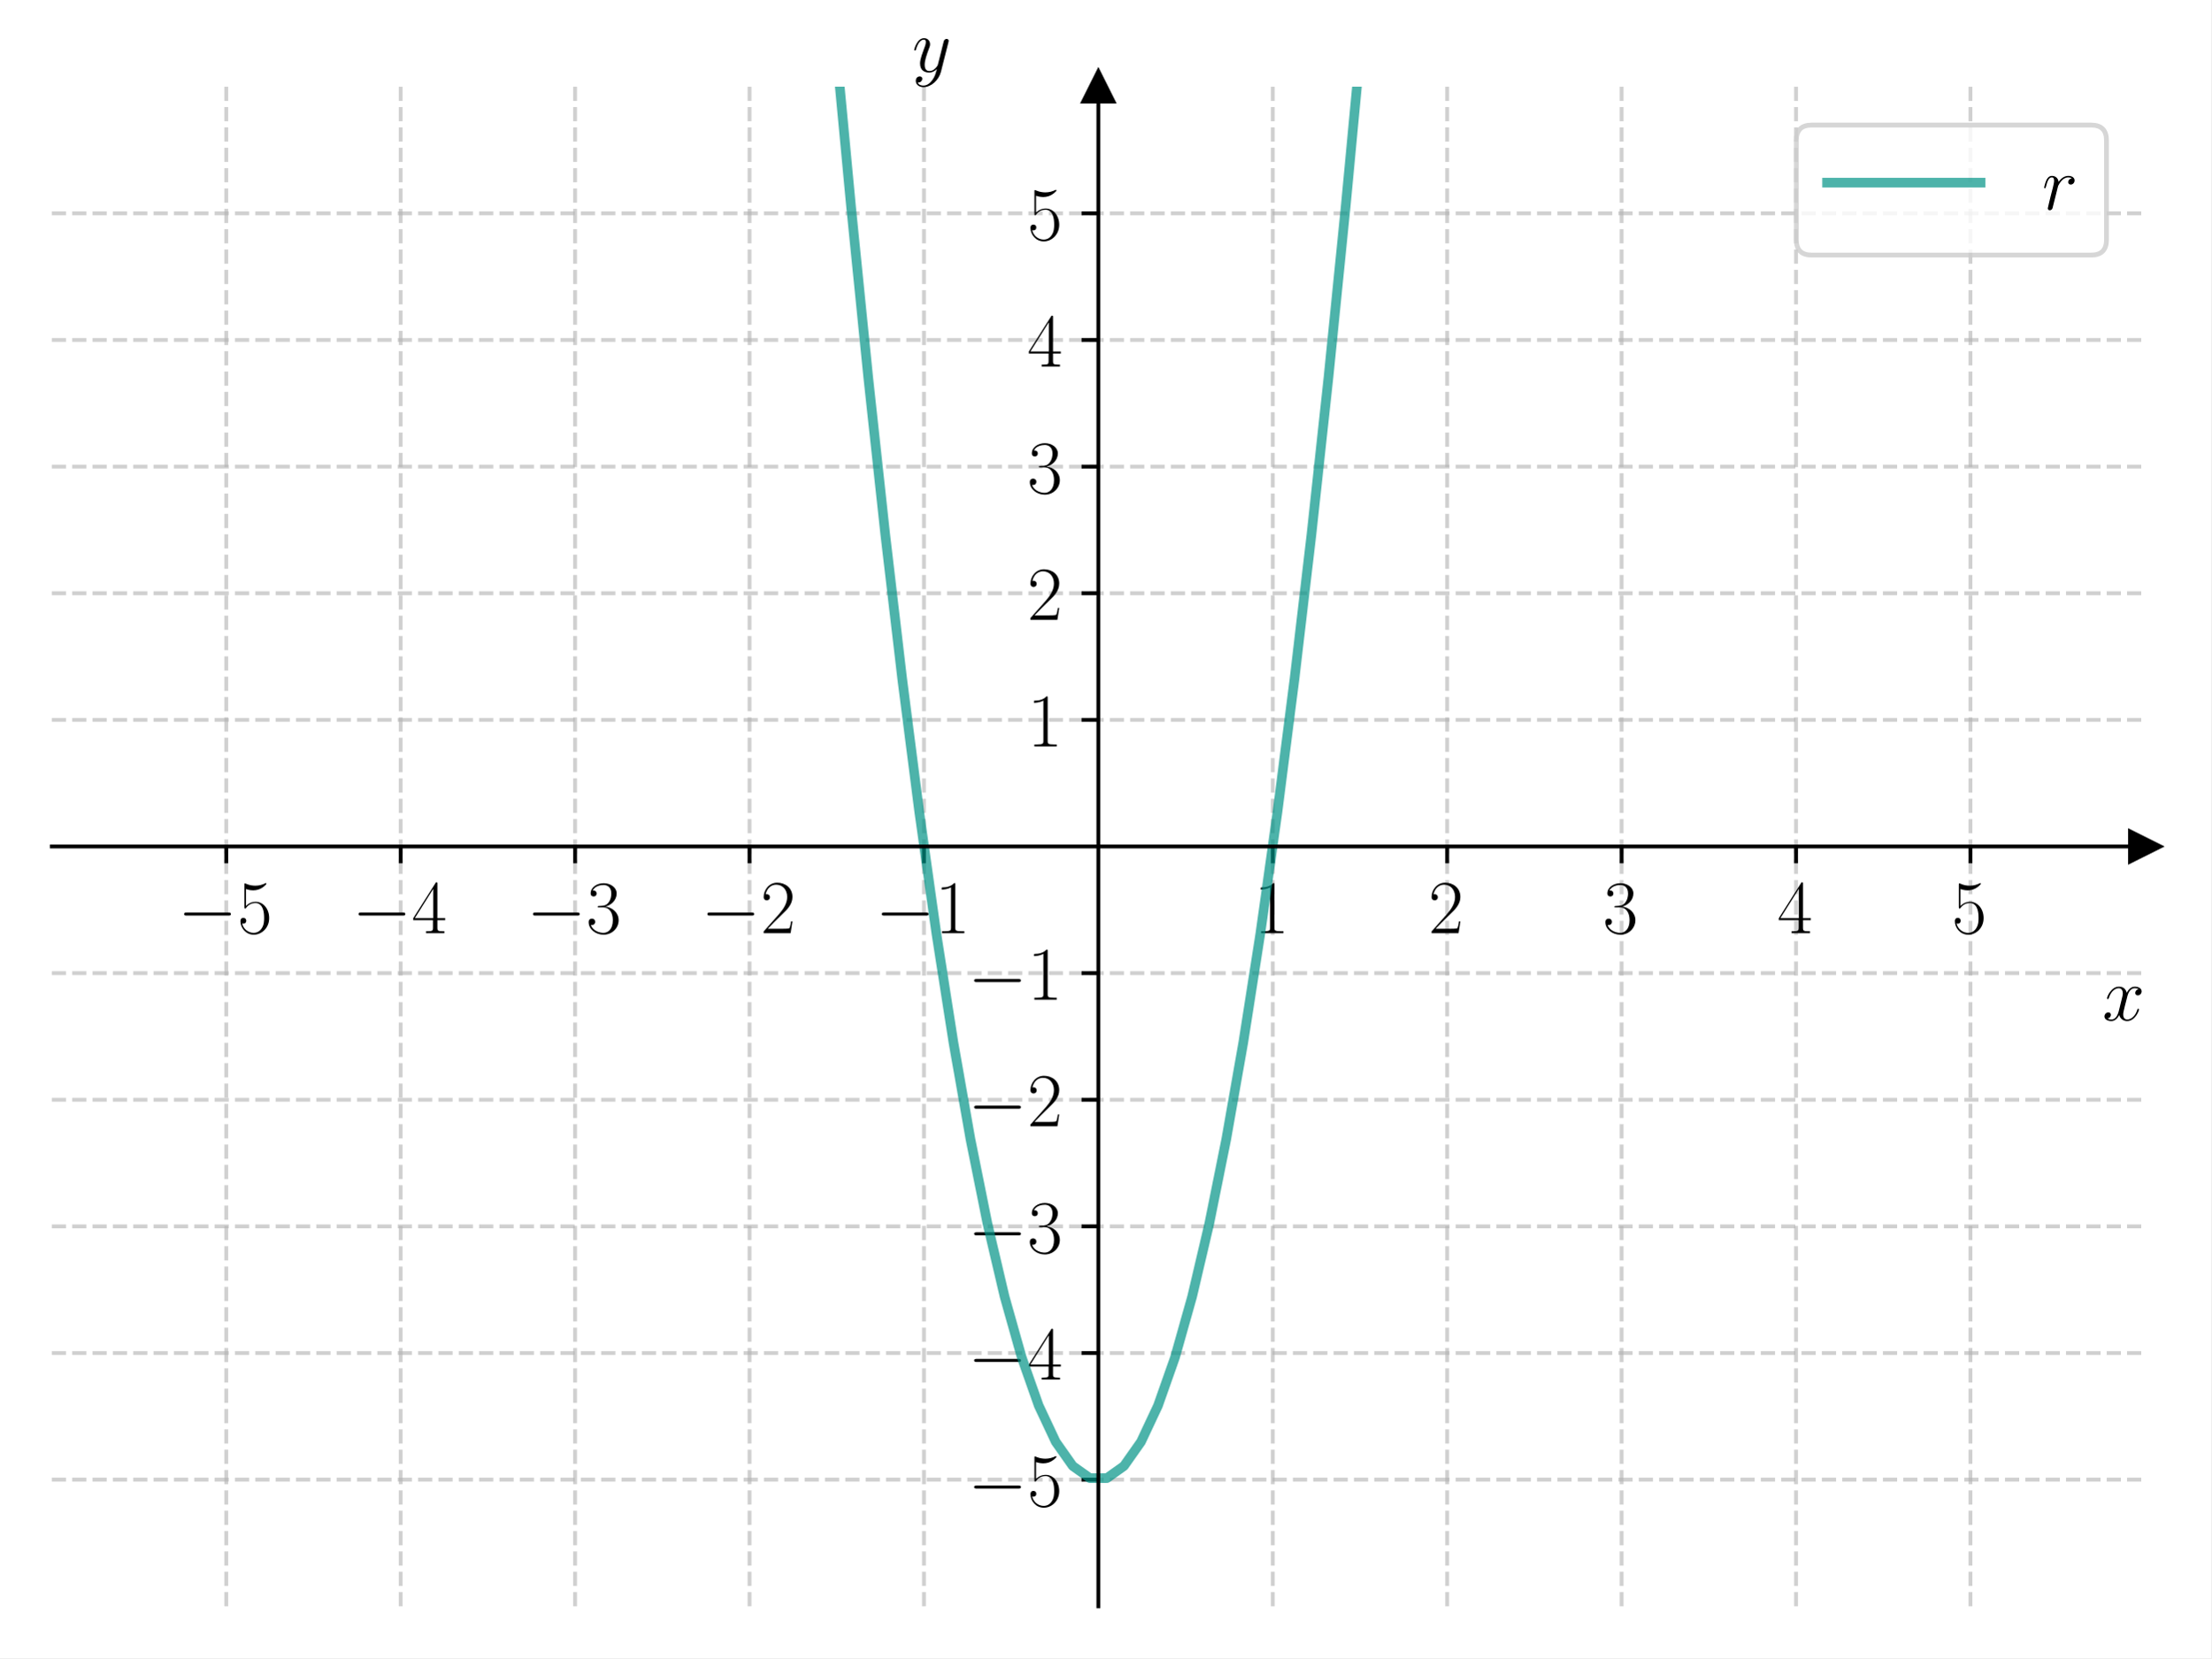
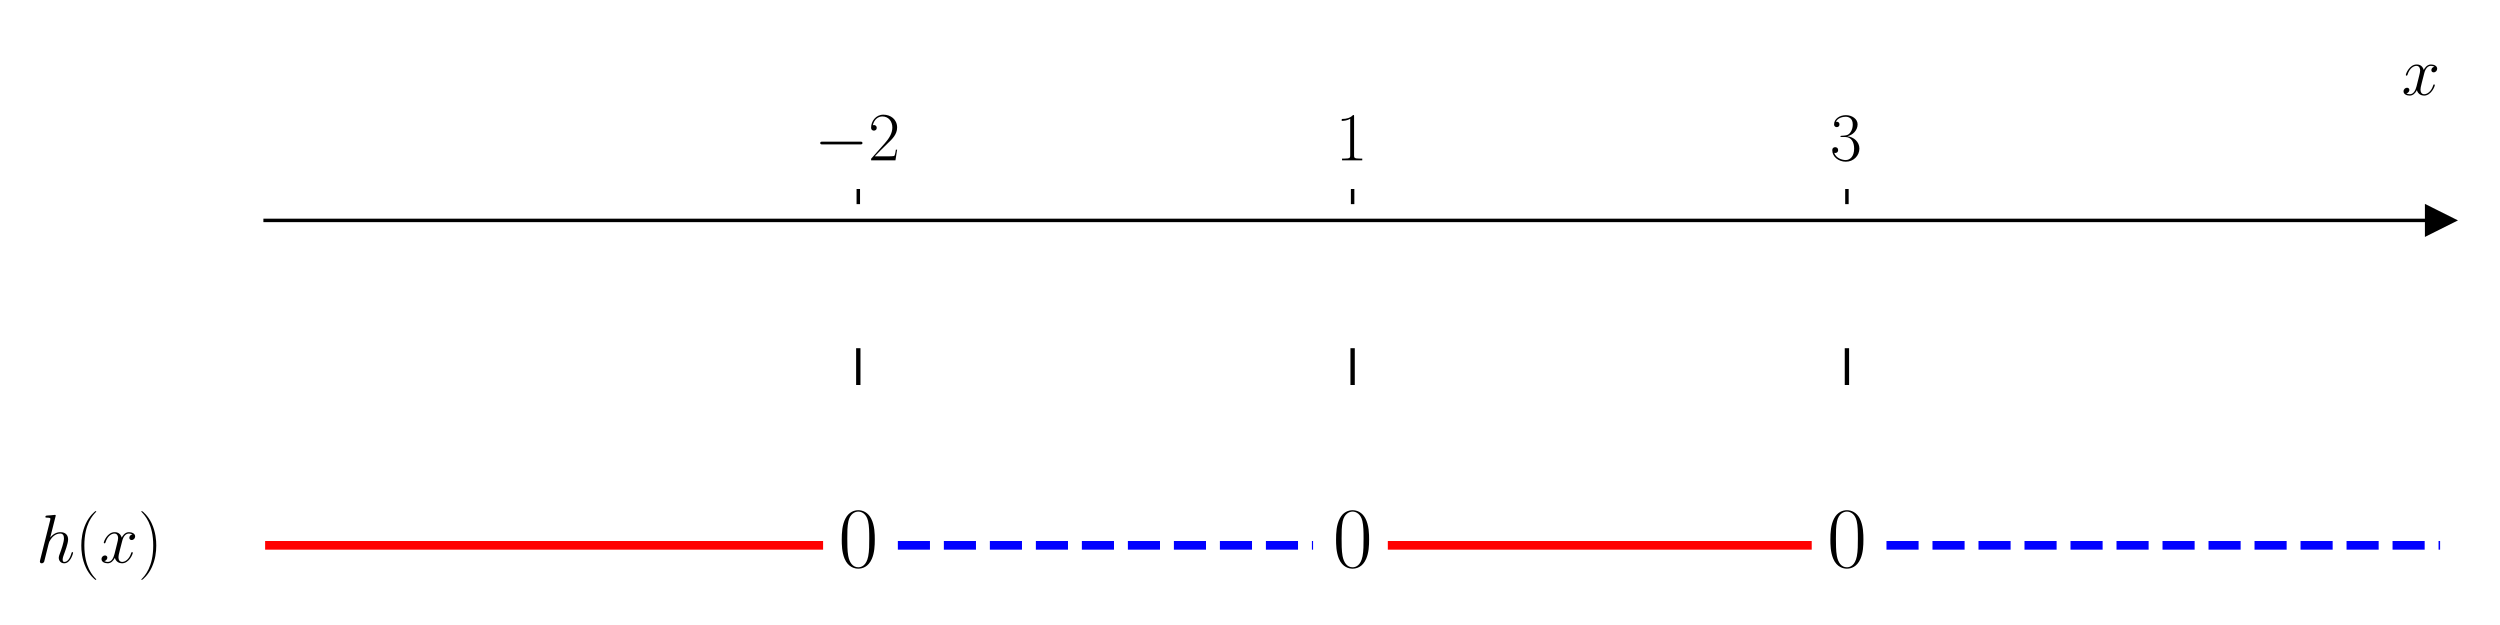
- <svg xmlns="http://www.w3.org/2000/svg" xmlns:xlink="http://www.w3.org/1999/xlink" width="460.8pt" height="345.6pt" viewBox="0 0 460.8 345.6" version="1.1">
+ <svg xmlns="http://www.w3.org/2000/svg" xmlns:xlink="http://www.w3.org/1999/xlink" width="576pt" height="144pt" viewBox="0 0 576 144" version="1.1">
  <defs>
    <style type="text/css">*{stroke-linejoin: round; stroke-linecap: butt}</style>
  </defs>
  <g id="figure_1">
    <g id="patch_1">
-       <path d="M 0 345.6  L 460.8 345.6  L 460.8 0  L 0 0  z " style="fill: #ffffff" />
+       <path d="M 0 144  L 576 144  L 576 0  L 0 0  z " style="fill: #ffffff" />
    </g>
    <g id="axes_1">
      <g id="patch_2">
-         <path d="M 10.8 334.8  L 447 334.8  L 447 18.065  L 10.8 18.065  z " style="fill: #ffffff" />
+         <path d="M 61.085 129.384  L 562.2 129.384  L 562.2 47.039  L 61.085 47.039  z " style="fill: #ffffff" />
      </g>
      <g id="matplotlib.axis_1">
        <g id="xtick_1">
          <g id="line2d_1">
-             <path d="M 47.15 334.8  L 47.15 18.065  " clip-path="url(#p5c3ce37fe7)" style="fill: none; stroke-dasharray: 2.96,1.28; stroke-dashoffset: 0; stroke: #b0b0b0; stroke-opacity: 0.6; stroke-width: 0.8" />
-           </g>
-           <g id="line2d_2">
            <defs>
-               <path id="m12803f8414" d="M 0 0  L 0 3.5  " style="stroke: #000000; stroke-width: 0.8" />
+               <path id="ma4345d4ab6" d="M 0 0  L 0 -3.5  " style="stroke: #000000; stroke-width: 0.8" />
            </defs>
            <g>
-               <use xlink:href="#m12803f8414" x="47.15" y="176.432" style="stroke: #000000; stroke-width: 0.8" />
+               <use xlink:href="#ma4345d4ab6" x="197.752" y="47.039" style="stroke: #000000; stroke-width: 0.8" />
            </g>
          </g>
          <g id="text_1">
-             <g transform="translate(37.04901 194.5019) scale(0.16 -0.16)">
+             <g transform="translate(187.6515 36.93918) scale(0.16 -0.16)">
              <defs>
                <path id="CMSY10-0" d="M 4218 1472  C 4326 1472 4442 1472 4442 1600  C 4442 1728 4326 1728 4218 1728  L 755 1728  C 646 1728 531 1728 531 1600  C 531 1472 646 1472 755 1472  L 4218 1472  z " transform="scale(0.015625)" />
-                 <path id="CMR17-35" d="M 730 3692  C 794 3666 1056 3584 1325 3584  C 1920 3584 2246 3911 2432 4100  C 2432 4157 2432 4192 2394 4192  C 2387 4192 2374 4192 2323 4163  C 2099 4058 1837 3973 1517 3973  C 1325 3973 1037 3999 723 4139  C 653 4171 640 4171 634 4171  C 602 4171 595 4164 595 4037  L 595 2203  C 595 2089 595 2057 659 2057  C 691 2057 704 2070 736 2114  C 941 2401 1222 2522 1542 2522  C 1766 2522 2246 2382 2246 1289  C 2246 1085 2246 715 2054 421  C 1894 159 1645 25 1370 25  C 947 25 518 320 403 814  C 429 807 480 795 506 795  C 589 795 749 840 749 1038  C 749 1210 627 1280 506 1280  C 358 1280 262 1190 262 1011  C 262 454 704 -128 1382 -128  C 2042 -128 2669 440 2669 1264  C 2669 2030 2170 2624 1549 2624  C 1222 2624 947 2503 730 2274  L 730 3692  z " transform="scale(0.015625)" />
-               </defs>
-               <use xlink:href="#CMSY10-0" transform="scale(0.996264)" />
-               <use xlink:href="#CMR17-35" transform="translate(77.48747 0) scale(0.996264)" />
-             </g>
-           </g>
-         </g>
-         <g id="xtick_2">
-           <g id="line2d_3">
-             <path d="M 83.5 334.8  L 83.5 18.065  " clip-path="url(#p5c3ce37fe7)" style="fill: none; stroke-dasharray: 2.96,1.28; stroke-dashoffset: 0; stroke: #b0b0b0; stroke-opacity: 0.6; stroke-width: 0.8" />
-           </g>
-           <g id="line2d_4">
-             <g>
-               <use xlink:href="#m12803f8414" x="83.5" y="176.432" style="stroke: #000000; stroke-width: 0.8" />
-             </g>
-           </g>
-           <g id="text_2">
-             <g transform="translate(73.39901 194.5019) scale(0.16 -0.16)">
-               <defs>
-                 <path id="CMR17-34" d="M 2150 4122  C 2150 4256 2144 4256 2029 4256  L 128 1254  L 128 1088  L 1779 1088  L 1779 457  C 1779 224 1766 160 1318 160  L 1197 160  L 1197 0  C 1402 0 1747 0 1965 0  C 2182 0 2528 0 2733 0  L 2733 160  L 2611 160  C 2163 160 2150 224 2150 457  L 2150 1088  L 2803 1088  L 2803 1254  L 2150 1254  L 2150 4122  z M 1798 3703  L 1798 1254  L 256 1254  L 1798 3703  z " transform="scale(0.015625)" />
-               </defs>
-               <use xlink:href="#CMSY10-0" transform="scale(0.996264)" />
-               <use xlink:href="#CMR17-34" transform="translate(77.48747 0) scale(0.996264)" />
-             </g>
-           </g>
-         </g>
-         <g id="xtick_3">
-           <g id="line2d_5">
-             <path d="M 119.85 334.8  L 119.85 18.065  " clip-path="url(#p5c3ce37fe7)" style="fill: none; stroke-dasharray: 2.96,1.28; stroke-dashoffset: 0; stroke: #b0b0b0; stroke-opacity: 0.6; stroke-width: 0.8" />
-           </g>
-           <g id="line2d_6">
-             <g>
-               <use xlink:href="#m12803f8414" x="119.85" y="176.432" style="stroke: #000000; stroke-width: 0.8" />
-             </g>
-           </g>
-           <g id="text_3">
-             <g transform="translate(109.749 194.5019) scale(0.16 -0.16)">
-               <defs>
-                 <path id="CMR17-33" d="M 1414 2157  C 1984 2157 2234 1662 2234 1090  C 2234 320 1824 25 1453 25  C 1114 25 563 194 390 693  C 422 680 454 680 486 680  C 640 680 755 782 755 948  C 755 1133 614 1216 486 1216  C 378 1216 211 1165 211 926  C 211 335 787 -128 1466 -128  C 2176 -128 2720 430 2720 1085  C 2720 1707 2208 2157 1600 2227  C 2086 2328 2554 2756 2554 3329  C 2554 3820 2048 4179 1472 4179  C 890 4179 378 3829 378 3329  C 378 3110 544 3072 627 3072  C 762 3072 877 3155 877 3321  C 877 3486 762 3569 627 3569  C 602 3569 570 3569 544 3557  C 730 3959 1235 4032 1459 4032  C 1683 4032 2106 3925 2106 3320  C 2106 3143 2080 2828 1862 2550  C 1670 2304 1453 2304 1242 2284  C 1210 2284 1062 2269 1037 2269  C 992 2263 966 2257 966 2208  C 966 2163 973 2157 1101 2157  L 1414 2157  z " transform="scale(0.015625)" />
-               </defs>
-               <use xlink:href="#CMSY10-0" transform="scale(0.996264)" />
-               <use xlink:href="#CMR17-33" transform="translate(77.48747 0) scale(0.996264)" />
-             </g>
-           </g>
-         </g>
-         <g id="xtick_4">
-           <g id="line2d_7">
-             <path d="M 156.2 334.8  L 156.2 18.065  " clip-path="url(#p5c3ce37fe7)" style="fill: none; stroke-dasharray: 2.96,1.28; stroke-dashoffset: 0; stroke: #b0b0b0; stroke-opacity: 0.6; stroke-width: 0.8" />
-           </g>
-           <g id="line2d_8">
-             <g>
-               <use xlink:href="#m12803f8414" x="156.2" y="176.432" style="stroke: #000000; stroke-width: 0.8" />
-             </g>
-           </g>
-           <g id="text_4">
-             <g transform="translate(146.099 194.5019) scale(0.16 -0.16)">
-               <defs>
                <path id="CMR17-32" d="M 2669 989  L 2554 989  C 2490 536 2438 459 2413 420  C 2381 369 1920 369 1830 369  L 602 369  C 832 619 1280 1072 1824 1597  C 2214 1967 2669 2402 2669 3035  C 2669 3790 2067 4224 1395 4224  C 691 4224 262 3604 262 3030  C 262 2780 448 2748 525 2748  C 589 2748 781 2787 781 3010  C 781 3207 614 3264 525 3264  C 486 3264 448 3258 422 3245  C 544 3790 915 4058 1306 4058  C 1862 4058 2227 3617 2227 3035  C 2227 2479 1901 2000 1536 1584  L 262 146  L 262 0  L 2515 0  L 2669 989  z " transform="scale(0.015625)" />
              </defs>
              <use xlink:href="#CMSY10-0" transform="scale(0.996264)" />
              <use xlink:href="#CMR17-32" transform="translate(77.48747 0) scale(0.996264)" />
            </g>
          </g>
        </g>
-         <g id="xtick_5">
-           <g id="line2d_9">
-             <path d="M 192.55 334.8  L 192.55 18.065  " clip-path="url(#p5c3ce37fe7)" style="fill: none; stroke-dasharray: 2.96,1.28; stroke-dashoffset: 0; stroke: #b0b0b0; stroke-opacity: 0.6; stroke-width: 0.8" />
-           </g>
-           <g id="line2d_10">
+         <g id="xtick_2">
+           <g id="line2d_2">
            <g>
-               <use xlink:href="#m12803f8414" x="192.55" y="176.432" style="stroke: #000000; stroke-width: 0.8" />
+               <use xlink:href="#ma4345d4ab6" x="311.642" y="47.039" style="stroke: #000000; stroke-width: 0.8" />
            </g>
          </g>
-           <g id="text_5">
-             <g transform="translate(182.449 194.5019) scale(0.16 -0.16)">
+           <g id="text_2">
+             <g transform="translate(307.7403 36.93918) scale(0.16 -0.16)">
              <defs>
                <path id="CMR17-31" d="M 1702 4058  C 1702 4192 1696 4192 1606 4192  C 1357 3916 979 3827 621 3827  C 602 3827 570 3827 563 3808  C 557 3795 557 3782 557 3648  C 755 3648 1088 3686 1344 3839  L 1344 461  C 1344 236 1331 160 781 160  L 589 160  L 589 0  C 896 0 1216 0 1523 0  C 1830 0 2150 0 2458 0  L 2458 160  L 2266 160  C 1715 160 1702 230 1702 458  L 1702 4058  z " transform="scale(0.015625)" />
              </defs>
-               <use xlink:href="#CMSY10-0" transform="scale(0.996264)" />
-               <use xlink:href="#CMR17-31" transform="translate(77.48747 0) scale(0.996264)" />
-             </g>
-           </g>
-         </g>
-         <g id="xtick_6">
-           <g id="line2d_11">
-             <path d="M 265.25 334.8  L 265.25 18.065  " clip-path="url(#p5c3ce37fe7)" style="fill: none; stroke-dasharray: 2.96,1.28; stroke-dashoffset: 0; stroke: #b0b0b0; stroke-opacity: 0.6; stroke-width: 0.8" />
-           </g>
-           <g id="line2d_12">
-             <g>
-               <use xlink:href="#m12803f8414" x="265.25" y="176.432" style="stroke: #000000; stroke-width: 0.8" />
-             </g>
-           </g>
-           <g id="text_6">
-             <g transform="translate(261.348 194.5019) scale(0.16 -0.16)">
              <use xlink:href="#CMR17-31" transform="scale(0.996264)" />
            </g>
          </g>
        </g>
-         <g id="xtick_7">
-           <g id="line2d_13">
-             <path d="M 301.6 334.8  L 301.6 18.065  " clip-path="url(#p5c3ce37fe7)" style="fill: none; stroke-dasharray: 2.96,1.28; stroke-dashoffset: 0; stroke: #b0b0b0; stroke-opacity: 0.6; stroke-width: 0.8" />
-           </g>
-           <g id="line2d_14">
+         <g id="xtick_3">
+           <g id="line2d_3">
            <g>
-               <use xlink:href="#m12803f8414" x="301.6" y="176.432" style="stroke: #000000; stroke-width: 0.8" />
+               <use xlink:href="#ma4345d4ab6" x="425.532" y="47.039" style="stroke: #000000; stroke-width: 0.8" />
            </g>
          </g>
-           <g id="text_7">
-             <g transform="translate(297.698 194.5019) scale(0.16 -0.16)">
-               <use xlink:href="#CMR17-32" transform="scale(0.996264)" />
-             </g>
-           </g>
-         </g>
-         <g id="xtick_8">
-           <g id="line2d_15">
-             <path d="M 337.95 334.8  L 337.95 18.065  " clip-path="url(#p5c3ce37fe7)" style="fill: none; stroke-dasharray: 2.96,1.28; stroke-dashoffset: 0; stroke: #b0b0b0; stroke-opacity: 0.6; stroke-width: 0.8" />
-           </g>
-           <g id="line2d_16">
-             <g>
-               <use xlink:href="#m12803f8414" x="337.95" y="176.432" style="stroke: #000000; stroke-width: 0.8" />
-             </g>
-           </g>
-           <g id="text_8">
-             <g transform="translate(334.048 194.5019) scale(0.16 -0.16)">
+           <g id="text_3">
+             <g transform="translate(421.6302 36.93918) scale(0.16 -0.16)">
+               <defs>
+                 <path id="CMR17-33" d="M 1414 2157  C 1984 2157 2234 1662 2234 1090  C 2234 320 1824 25 1453 25  C 1114 25 563 194 390 693  C 422 680 454 680 486 680  C 640 680 755 782 755 948  C 755 1133 614 1216 486 1216  C 378 1216 211 1165 211 926  C 211 335 787 -128 1466 -128  C 2176 -128 2720 430 2720 1085  C 2720 1707 2208 2157 1600 2227  C 2086 2328 2554 2756 2554 3329  C 2554 3820 2048 4179 1472 4179  C 890 4179 378 3829 378 3329  C 378 3110 544 3072 627 3072  C 762 3072 877 3155 877 3321  C 877 3486 762 3569 627 3569  C 602 3569 570 3569 544 3557  C 730 3959 1235 4032 1459 4032  C 1683 4032 2106 3925 2106 3320  C 2106 3143 2080 2828 1862 2550  C 1670 2304 1453 2304 1242 2284  C 1210 2284 1062 2269 1037 2269  C 992 2263 966 2257 966 2208  C 966 2163 973 2157 1101 2157  L 1414 2157  z " transform="scale(0.015625)" />
+               </defs>
              <use xlink:href="#CMR17-33" transform="scale(0.996264)" />
            </g>
          </g>
        </g>
-         <g id="xtick_9">
-           <g id="line2d_17">
-             <path d="M 374.3 334.8  L 374.3 18.065  " clip-path="url(#p5c3ce37fe7)" style="fill: none; stroke-dasharray: 2.96,1.28; stroke-dashoffset: 0; stroke: #b0b0b0; stroke-opacity: 0.6; stroke-width: 0.8" />
-           </g>
-           <g id="line2d_18">
-             <g>
-               <use xlink:href="#m12803f8414" x="374.3" y="176.432" style="stroke: #000000; stroke-width: 0.8" />
-             </g>
-           </g>
-           <g id="text_9">
-             <g transform="translate(370.398 194.5019) scale(0.16 -0.16)">
-               <use xlink:href="#CMR17-34" transform="scale(0.996264)" />
-             </g>
-           </g>
-         </g>
-         <g id="xtick_10">
-           <g id="line2d_19">
-             <path d="M 410.65 334.8  L 410.65 18.065  " clip-path="url(#p5c3ce37fe7)" style="fill: none; stroke-dasharray: 2.96,1.28; stroke-dashoffset: 0; stroke: #b0b0b0; stroke-opacity: 0.6; stroke-width: 0.8" />
-           </g>
-           <g id="line2d_20">
-             <g>
-               <use xlink:href="#m12803f8414" x="410.65" y="176.432" style="stroke: #000000; stroke-width: 0.8" />
-             </g>
-           </g>
-           <g id="text_10">
-             <g transform="translate(406.748 194.5019) scale(0.16 -0.16)">
-               <use xlink:href="#CMR17-35" transform="scale(0.996264)" />
-             </g>
-           </g>
-         </g>
-         <g id="text_11">
-           <g transform="translate(438.1306 212.6709) scale(0.16 -0.16)">
+         <g id="text_4">
+           <g transform="translate(553.3306 21.86959) scale(0.16 -0.16)">
            <defs>
              <path id="CMMI12-78" d="M 3034 2606  C 2829 2567 2752 2414 2752 2293  C 2752 2139 2874 2088 2963 2088  C 3155 2088 3290 2254 3290 2427  C 3290 2695 2982 2816 2714 2816  C 2323 2816 2106 2433 2048 2312  C 1901 2816 1504 2816 1389 2816  C 736 2816 390 1980 390 1839  C 390 1814 416 1782 461 1782  C 512 1782 525 1820 538 1846  C 755 2555 1184 2689 1370 2689  C 1658 2689 1715 2420 1715 2267  C 1715 2127 1677 1980 1600 1673  L 1382 798  C 1286 415 1101 64 762 64  C 730 64 570 64 435 147  C 666 192 717 383 717 460  C 717 588 621 664 499 664  C 346 664 179 530 179 326  C 179 57 480 -64 755 -64  C 1062 -64 1280 179 1414 441  C 1517 64 1837 -64 2074 -64  C 2726 -64 3072 773 3072 913  C 3072 945 3046 971 3008 971  C 2950 971 2944 939 2925 888  C 2752 326 2381 64 2093 64  C 1869 64 1747 230 1747 492  C 1747 632 1773 734 1875 1156  L 2099 2024  C 2195 2408 2413 2689 2707 2689  C 2720 2689 2899 2689 3034 2606  z " transform="scale(0.015625)" />
            </defs>
            <use xlink:href="#CMMI12-78" transform="scale(0.996264)" />
          </g>
        </g>
      </g>
-       <g id="matplotlib.axis_2">
-         <g id="ytick_1">
-           <g id="line2d_21">
-             <path d="M 10.8 308.405  L 447 308.405  " clip-path="url(#p5c3ce37fe7)" style="fill: none; stroke-dasharray: 2.96,1.28; stroke-dashoffset: 0; stroke: #b0b0b0; stroke-opacity: 0.6; stroke-width: 0.8" />
-           </g>
-           <g id="line2d_22">
-             <defs>
-               <path id="m4dea4222aa" d="M 0 0  L -3.5 0  " style="stroke: #000000; stroke-width: 0.8" />
-             </defs>
-             <g>
-               <use xlink:href="#m4dea4222aa" x="228.9" y="308.405" style="stroke: #000000; stroke-width: 0.8" />
-             </g>
-           </g>
-           <g id="text_12">
-             <g transform="translate(201.698 313.9402) scale(0.16 -0.16)">
-               <use xlink:href="#CMSY10-0" transform="scale(0.996264)" />
-               <use xlink:href="#CMR17-35" transform="translate(77.48747 0) scale(0.996264)" />
-             </g>
-           </g>
-         </g>
-         <g id="ytick_2">
-           <g id="line2d_23">
-             <path d="M 10.8 282.011  L 447 282.011  " clip-path="url(#p5c3ce37fe7)" style="fill: none; stroke-dasharray: 2.96,1.28; stroke-dashoffset: 0; stroke: #b0b0b0; stroke-opacity: 0.6; stroke-width: 0.8" />
-           </g>
-           <g id="line2d_24">
-             <g>
-               <use xlink:href="#m4dea4222aa" x="228.9" y="282.011" style="stroke: #000000; stroke-width: 0.8" />
-             </g>
-           </g>
-           <g id="text_13">
-             <g transform="translate(201.698 287.5455) scale(0.16 -0.16)">
-               <use xlink:href="#CMSY10-0" transform="scale(0.996264)" />
-               <use xlink:href="#CMR17-34" transform="translate(77.48747 0) scale(0.996264)" />
-             </g>
-           </g>
-         </g>
-         <g id="ytick_3">
-           <g id="line2d_25">
-             <path d="M 10.8 255.616  L 447 255.616  " clip-path="url(#p5c3ce37fe7)" style="fill: none; stroke-dasharray: 2.96,1.28; stroke-dashoffset: 0; stroke: #b0b0b0; stroke-opacity: 0.6; stroke-width: 0.8" />
-           </g>
-           <g id="line2d_26">
-             <g>
-               <use xlink:href="#m4dea4222aa" x="228.9" y="255.616" style="stroke: #000000; stroke-width: 0.8" />
-             </g>
-           </g>
-           <g id="text_14">
-             <g transform="translate(201.698 261.1509) scale(0.16 -0.16)">
-               <use xlink:href="#CMSY10-0" transform="scale(0.996264)" />
-               <use xlink:href="#CMR17-33" transform="translate(77.48747 0) scale(0.996264)" />
-             </g>
-           </g>
-         </g>
-         <g id="ytick_4">
-           <g id="line2d_27">
-             <path d="M 10.8 229.222  L 447 229.222  " clip-path="url(#p5c3ce37fe7)" style="fill: none; stroke-dasharray: 2.96,1.28; stroke-dashoffset: 0; stroke: #b0b0b0; stroke-opacity: 0.6; stroke-width: 0.8" />
-           </g>
-           <g id="line2d_28">
-             <g>
-               <use xlink:href="#m4dea4222aa" x="228.9" y="229.222" style="stroke: #000000; stroke-width: 0.8" />
-             </g>
-           </g>
-           <g id="text_15">
-             <g transform="translate(201.698 234.7563) scale(0.16 -0.16)">
-               <use xlink:href="#CMSY10-0" transform="scale(0.996264)" />
-               <use xlink:href="#CMR17-32" transform="translate(77.48747 0) scale(0.996264)" />
-             </g>
-           </g>
-         </g>
-         <g id="ytick_5">
-           <g id="line2d_29">
-             <path d="M 10.8 202.827  L 447 202.827  " clip-path="url(#p5c3ce37fe7)" style="fill: none; stroke-dasharray: 2.96,1.28; stroke-dashoffset: 0; stroke: #b0b0b0; stroke-opacity: 0.6; stroke-width: 0.8" />
-           </g>
-           <g id="line2d_30">
-             <g>
-               <use xlink:href="#m4dea4222aa" x="228.9" y="202.827" style="stroke: #000000; stroke-width: 0.8" />
-             </g>
-           </g>
-           <g id="text_16">
-             <g transform="translate(201.698 208.3617) scale(0.16 -0.16)">
-               <use xlink:href="#CMSY10-0" transform="scale(0.996264)" />
-               <use xlink:href="#CMR17-31" transform="translate(77.48747 0) scale(0.996264)" />
-             </g>
-           </g>
-         </g>
-         <g id="ytick_6">
-           <g id="line2d_31">
-             <path d="M 10.8 150.038  L 447 150.038  " clip-path="url(#p5c3ce37fe7)" style="fill: none; stroke-dasharray: 2.96,1.28; stroke-dashoffset: 0; stroke: #b0b0b0; stroke-opacity: 0.6; stroke-width: 0.8" />
-           </g>
-           <g id="line2d_32">
-             <g>
-               <use xlink:href="#m4dea4222aa" x="228.9" y="150.038" style="stroke: #000000; stroke-width: 0.8" />
-             </g>
-           </g>
-           <g id="text_17">
-             <g transform="translate(214.096 155.5724) scale(0.16 -0.16)">
-               <use xlink:href="#CMR17-31" transform="scale(0.996264)" />
-             </g>
-           </g>
-         </g>
-         <g id="ytick_7">
-           <g id="line2d_33">
-             <path d="M 10.8 123.643  L 447 123.643  " clip-path="url(#p5c3ce37fe7)" style="fill: none; stroke-dasharray: 2.96,1.28; stroke-dashoffset: 0; stroke: #b0b0b0; stroke-opacity: 0.6; stroke-width: 0.8" />
-           </g>
-           <g id="line2d_34">
-             <g>
-               <use xlink:href="#m4dea4222aa" x="228.9" y="123.643" style="stroke: #000000; stroke-width: 0.8" />
-             </g>
-           </g>
-           <g id="text_18">
-             <g transform="translate(214.096 129.1778) scale(0.16 -0.16)">
-               <use xlink:href="#CMR17-32" transform="scale(0.996264)" />
-             </g>
-           </g>
-         </g>
-         <g id="ytick_8">
-           <g id="line2d_35">
-             <path d="M 10.8 97.248  L 447 97.248  " clip-path="url(#p5c3ce37fe7)" style="fill: none; stroke-dasharray: 2.96,1.28; stroke-dashoffset: 0; stroke: #b0b0b0; stroke-opacity: 0.6; stroke-width: 0.8" />
-           </g>
-           <g id="line2d_36">
-             <g>
-               <use xlink:href="#m4dea4222aa" x="228.9" y="97.248" style="stroke: #000000; stroke-width: 0.8" />
-             </g>
-           </g>
-           <g id="text_19">
-             <g transform="translate(214.096 102.7832) scale(0.16 -0.16)">
-               <use xlink:href="#CMR17-33" transform="scale(0.996264)" />
-             </g>
-           </g>
-         </g>
-         <g id="ytick_9">
-           <g id="line2d_37">
-             <path d="M 10.8 70.854  L 447 70.854  " clip-path="url(#p5c3ce37fe7)" style="fill: none; stroke-dasharray: 2.96,1.28; stroke-dashoffset: 0; stroke: #b0b0b0; stroke-opacity: 0.6; stroke-width: 0.8" />
-           </g>
-           <g id="line2d_38">
-             <g>
-               <use xlink:href="#m4dea4222aa" x="228.9" y="70.854" style="stroke: #000000; stroke-width: 0.8" />
-             </g>
-           </g>
-           <g id="text_20">
-             <g transform="translate(214.096 76.38857) scale(0.16 -0.16)">
-               <use xlink:href="#CMR17-34" transform="scale(0.996264)" />
-             </g>
-           </g>
-         </g>
-         <g id="ytick_10">
-           <g id="line2d_39">
-             <path d="M 10.8 44.459  L 447 44.459  " clip-path="url(#p5c3ce37fe7)" style="fill: none; stroke-dasharray: 2.96,1.28; stroke-dashoffset: 0; stroke: #b0b0b0; stroke-opacity: 0.6; stroke-width: 0.8" />
-           </g>
-           <g id="line2d_40">
-             <g>
-               <use xlink:href="#m4dea4222aa" x="228.9" y="44.459" style="stroke: #000000; stroke-width: 0.8" />
-             </g>
-           </g>
-           <g id="text_21">
-             <g transform="translate(214.096 49.99395) scale(0.16 -0.16)">
-               <use xlink:href="#CMR17-35" transform="scale(0.996264)" />
-             </g>
-           </g>
-         </g>
-         <g id="text_22">
-           <g transform="translate(190.0877 14.96506) scale(0.16 -0.16)">
-             <defs>
-               <path id="CMMI12-79" d="M 1683 -700  C 1510 -939 1261 -1152 947 -1152  C 870 -1152 563 -1152 467 -889  C 486 -895 518 -895 531 -895  C 723 -895 851 -729 851 -582  C 851 -435 730 -384 634 -384  C 531 -384 307 -458 307 -759  C 307 -1071 582 -1286 947 -1286  C 1587 -1286 2234 -700 2413 6  L 3040 2485  C 3046 2517 3059 2556 3059 2594  C 3059 2689 2982 2753 2886 2753  C 2829 2753 2694 2727 2643 2535  L 2170 658  C 2138 543 2138 530 2086 460  C 1958 281 1747 64 1440 64  C 1082 64 1050 415 1050 588  C 1050 952 1222 1443 1395 1903  C 1466 2088 1504 2178 1504 2305  C 1504 2574 1312 2816 998 2816  C 410 2816 173 1890 173 1839  C 173 1814 198 1782 243 1782  C 301 1782 307 1807 333 1897  C 486 2433 730 2689 979 2689  C 1037 2689 1146 2689 1146 2478  C 1146 2312 1075 2127 979 1884  C 666 1047 666 837 666 683  C 666 77 1101 -64 1421 -64  C 1606 -64 1837 -6 2061 230  L 2067 224  C 1971 -147 1907 -392 1683 -700  z " transform="scale(0.015625)" />
-             </defs>
-             <use xlink:href="#CMMI12-79" transform="scale(0.996264)" />
-           </g>
+       <g id="matplotlib.axis_2" />
+       <g id="line2d_4">
+         <defs>
+           <path id="m89df80d655" d="M 3 0  L -3 -3  L -3 3  z " style="stroke: #000000; stroke-linejoin: miter" />
+         </defs>
+         <g>
+           <use xlink:href="#m89df80d655" x="562.2" y="50.782" style="stroke: #000000; stroke-linejoin: miter" />
        </g>
      </g>
-       <g id="line2d_41">
-         <defs>
-           <path id="m3d3b195c73" d="M 3 0  L -3 -3  L -3 3  z " style="stroke: #000000; stroke-linejoin: miter" />
-         </defs>
-         <g>
-           <use xlink:href="#m3d3b195c73" x="447" y="176.432" style="stroke: #000000; stroke-linejoin: miter" />
+       <g id="line2d_5">
+         <path d="M 61.085 125.641  L 188.641 125.641  " clip-path="url(#pf422c2db34)" style="fill: none; stroke: #ff0000; stroke-width: 2; stroke-linecap: square" />
+       </g>
+       <g id="line2d_6">
+         <path d="M 206.864 125.641  L 302.531 125.641  " clip-path="url(#pf422c2db34)" style="fill: none; stroke-dasharray: 7.4,3.2; stroke-dashoffset: 0; stroke: #0000ff; stroke-width: 2" />
+       </g>
+       <g id="line2d_7">
+         <path d="M 320.754 125.641  L 416.421 125.641  " clip-path="url(#pf422c2db34)" style="fill: none; stroke: #ff0000; stroke-width: 2; stroke-linecap: square" />
+       </g>
+       <g id="line2d_8">
+         <path d="M 434.643 125.641  L 562.2 125.641  " clip-path="url(#pf422c2db34)" style="fill: none; stroke-dasharray: 7.4,3.2; stroke-dashoffset: 0; stroke: #0000ff; stroke-width: 2" />
+       </g>
+       <g id="line2d_9">
+         <path d="M 197.752 88.211  L 197.752 80.725  " clip-path="url(#pf422c2db34)" style="fill: none; stroke: #000000; stroke-linecap: square" />
+       </g>
+       <g id="line2d_10">
+         <path d="M 311.642 88.211  L 311.642 80.725  " clip-path="url(#pf422c2db34)" style="fill: none; stroke: #000000; stroke-linecap: square" />
+       </g>
+       <g id="line2d_11">
+         <path d="M 425.532 88.211  L 425.532 80.725  " clip-path="url(#pf422c2db34)" style="fill: none; stroke: #000000; stroke-linecap: square" />
+       </g>
+       <g id="patch_3">
+         <path d="M 61.085 129.384  L 61.085 47.039  " style="fill: none" />
+       </g>
+       <g id="patch_4">
+         <path d="M 562.2 129.384  L 562.2 47.039  " style="fill: none" />
+       </g>
+       <g id="patch_5">
+         <path d="M 61.085 50.782  L 562.2 50.782  " style="fill: none; stroke: #000000; stroke-width: 0.8; stroke-linejoin: miter; stroke-linecap: square" />
+       </g>
+       <g id="patch_6">
+         <path d="M 61.085 47.039  L 562.2 47.039  " style="fill: none" />
+       </g>
+       <g id="text_5">
+         <g transform="translate(8.312938 129.6258) scale(0.16 -0.16)">
+           <defs>
+             <path id="CMMI12-68" d="M 1798 4257  C 1805 4283 1818 4321 1818 4352  C 1818 4416 1754 4416 1741 4416  C 1734 4416 1421 4388 1389 4380  C 1280 4373 1184 4358 1069 4358  C 909 4345 864 4339 864 4224  C 864 4160 915 4160 1005 4160  C 1318 4160 1325 4103 1325 4040  C 1325 4002 1312 3951 1306 3932  L 378 248  C 352 152 352 140 352 101  C 352 -38 461 -64 525 -64  C 634 -64 717 19 749 89  L 1037 1245  C 1069 1386 1107 1520 1139 1660  C 1210 1929 1210 1935 1331 2120  C 1453 2305 1741 2689 2234 2689  C 2490 2689 2579 2497 2579 2242  C 2579 1884 2330 1188 2189 805  C 2131 651 2099 568 2099 453  C 2099 166 2298 -64 2605 -64  C 3200 -64 3424 875 3424 913  C 3424 945 3398 971 3360 971  C 3302 971 3296 952 3264 843  C 3117 332 2880 64 2624 64  C 2560 64 2458 64 2458 269  C 2458 436 2534 640 2560 710  C 2675 1018 2963 1773 2963 2145  C 2963 2528 2739 2816 2253 2816  C 1888 2816 1568 2644 1306 2312  L 1798 4257  z " transform="scale(0.015625)" />
+             <path id="CMR17-28" d="M 1958 -1561  C 1958 -1555 1958 -1542 1939 -1523  C 1645 -1224 858 -407 858 1581  C 858 3569 1632 4379 1946 4697  C 1946 4704 1958 4717 1958 4736  C 1958 4755 1939 4768 1914 4768  C 1843 4768 1299 4296 986 3594  C 666 2887 576 2199 576 1588  C 576 1128 621 351 1005 -471  C 1312 -1135 1837 -1600 1914 -1600  C 1946 -1600 1958 -1587 1958 -1561  z " transform="scale(0.015625)" />
+             <path id="CMR17-29" d="M 1683 1581  C 1683 2040 1638 2817 1254 3639  C 947 4303 422 4768 346 4768  C 326 4768 301 4761 301 4729  C 301 4717 307 4710 314 4697  C 621 4378 1402 3568 1402 1584  C 1402 -407 627 -1217 314 -1537  C 307 -1549 301 -1556 301 -1568  C 301 -1600 326 -1600 346 -1600  C 416 -1600 960 -1128 1274 -426  C 1594 281 1683 969 1683 1581  z " transform="scale(0.015625)" />
+           </defs>
+           <use xlink:href="#CMMI12-68" transform="scale(0.996264)" />
+           <use xlink:href="#CMR17-28" transform="translate(56.15462 0) scale(0.996264)" />
+           <use xlink:href="#CMMI12-78" transform="translate(91.43539 0) scale(0.996264)" />
+           <use xlink:href="#CMR17-29" transform="translate(146.8695 0) scale(0.996264)" />
        </g>
      </g>
-       <g id="line2d_42">
-         <defs>
-           <path id="mbf20246599" d="M 0 -3  L -3 3  L 3 3  z " style="stroke: #000000; stroke-linejoin: miter" />
-         </defs>
-         <g>
-           <use xlink:href="#mbf20246599" x="228.9" y="18.065" style="stroke: #000000; stroke-linejoin: miter" />
+       <g id="text_6">
+         <g transform="translate(193.1834 130.6214) scale(0.2 -0.2)">
+           <defs>
+             <path id="CMR17-30" d="M 2688 2025  C 2688 2416 2682 3080 2413 3591  C 2176 4039 1798 4198 1466 4198  C 1158 4198 768 4058 525 3597  C 269 3118 243 2524 243 2025  C 243 1661 250 1106 448 619  C 723 -39 1216 -128 1466 -128  C 1760 -128 2208 -7 2470 600  C 2662 1042 2688 1559 2688 2025  z M 1466 -26  C 1056 -26 813 325 723 812  C 653 1188 653 1738 653 2096  C 653 2588 653 2997 736 3387  C 858 3929 1216 4096 1466 4096  C 1728 4096 2067 3923 2189 3400  C 2272 3036 2278 2607 2278 2096  C 2278 1680 2278 1169 2202 792  C 2067 95 1690 -26 1466 -26  z " transform="scale(0.015625)" />
+           </defs>
+           <use xlink:href="#CMR17-30" transform="scale(0.996264)" />
        </g>
      </g>
-       <g id="line2d_43">
-         <path d="M 173.257 -1  L 173.824 5.437  L 177.378 43.268  L 180.931 78.578  L 184.484 111.365  L 188.037 141.631  L 191.591 169.374  L 195.144 194.595  L 198.697 217.294  L 202.25 237.471  L 205.804 255.126  L 209.357 270.258  L 212.91 282.869  L 216.464 292.957  L 220.017 300.524  L 223.57 305.568  L 227.123 308.09  L 230.677 308.09  L 234.23 305.568  L 237.783 300.524  L 241.336 292.957  L 244.89 282.869  L 248.443 270.258  L 251.996 255.126  L 255.55 237.471  L 259.103 217.294  L 262.656 194.595  L 266.209 169.374  L 269.763 141.631  L 273.316 111.365  L 276.869 78.578  L 280.422 43.268  L 283.976 5.437  L 284.543 -1  " clip-path="url(#p5c3ce37fe7)" style="fill: none; stroke: #029386; stroke-opacity: 0.7; stroke-width: 2; stroke-linecap: square" />
+       <g id="text_7">
+         <g transform="translate(307.0733 130.6214) scale(0.2 -0.2)">
+           <use xlink:href="#CMR17-30" transform="scale(0.996264)" />
+         </g>
      </g>
-       <g id="patch_3">
-         <path d="M 228.9 334.8  L 228.9 18.065  " style="fill: none; stroke: #000000; stroke-width: 0.8; stroke-linejoin: miter; stroke-linecap: square" />
-       </g>
-       <g id="patch_4">
-         <path d="M 447 334.8  L 447 18.065  " style="fill: none" />
-       </g>
-       <g id="patch_5">
-         <path d="M 10.8 176.432  L 447 176.432  " style="fill: none; stroke: #000000; stroke-width: 0.8; stroke-linejoin: miter; stroke-linecap: square" />
-       </g>
-       <g id="patch_6">
-         <path d="M 10.8 18.065  L 447 18.065  " style="fill: none" />
-       </g>
-       <g id="legend_1">
-         <g id="patch_7">
-           <path d="M 377.566 53.164  L 435.8 53.164  Q 439 53.164 439 49.964  L 439 29.265  Q 439 26.065 435.8 26.065  L 377.566 26.065  Q 374.366 26.065 374.366 29.265  L 374.366 49.964  Q 374.366 53.164 377.566 53.164  z " style="fill: #ffffff; opacity: 0.8; stroke: #cccccc; stroke-linejoin: miter" />
-         </g>
-         <g id="line2d_44">
-           <path d="M 380.766 38.065  L 396.766 38.065  L 412.766 38.065  " style="fill: none; stroke: #029386; stroke-opacity: 0.7; stroke-width: 2; stroke-linecap: square" />
-         </g>
-         <g id="text_23">
-           <g transform="translate(425.5663 43.66453) scale(0.16 -0.16)">
-             <defs>
-               <path id="CMMI12-72" d="M 2490 2612  C 2291 2574 2189 2433 2189 2293  C 2189 2139 2310 2088 2400 2088  C 2579 2088 2726 2242 2726 2433  C 2726 2638 2528 2816 2208 2816  C 1952 2816 1658 2701 1389 2312  C 1344 2650 1088 2816 832 2816  C 582 2816 454 2625 378 2484  C 269 2254 173 1871 173 1839  C 173 1814 198 1782 243 1782  C 294 1782 301 1788 339 1935  C 435 2318 557 2689 813 2689  C 966 2689 1011 2580 1011 2395  C 1011 2254 947 2005 902 1807  L 723 1118  C 698 996 627 709 595 594  C 550 428 480 128 480 96  C 480 6 550 -64 646 -64  C 717 -64 838 -19 877 109  C 896 160 1133 1124 1171 1271  C 1203 1411 1242 1546 1274 1686  C 1299 1775 1325 1878 1344 1961  C 1363 2018 1536 2331 1696 2472  C 1773 2542 1939 2689 2202 2689  C 2304 2689 2406 2670 2490 2612  z " transform="scale(0.015625)" />
-             </defs>
-             <use xlink:href="#CMMI12-72" transform="scale(0.996264)" />
-           </g>
+       <g id="text_8">
+         <g transform="translate(420.9631 130.6214) scale(0.2 -0.2)">
+           <use xlink:href="#CMR17-30" transform="scale(0.996264)" />
        </g>
      </g>
    </g>
  </g>
  <defs>
-     <clipPath id="p5c3ce37fe7">
-       <rect x="10.8" y="18.065" width="436.2" height="316.735" />
+     <clipPath id="pf422c2db34">
+       <rect x="61.085" y="47.039" width="501.115" height="82.345" />
    </clipPath>
  </defs>
</svg>
